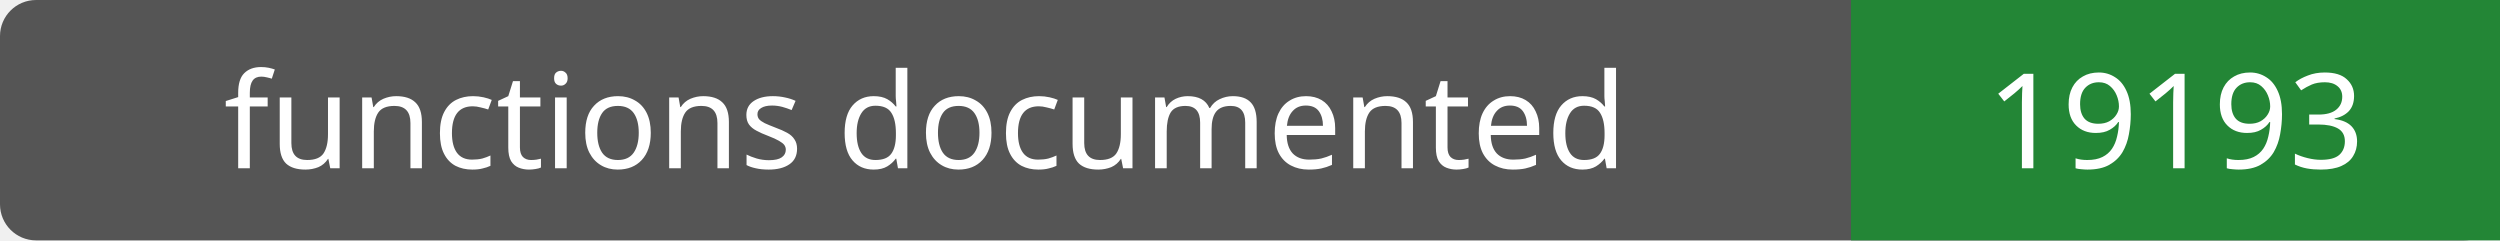
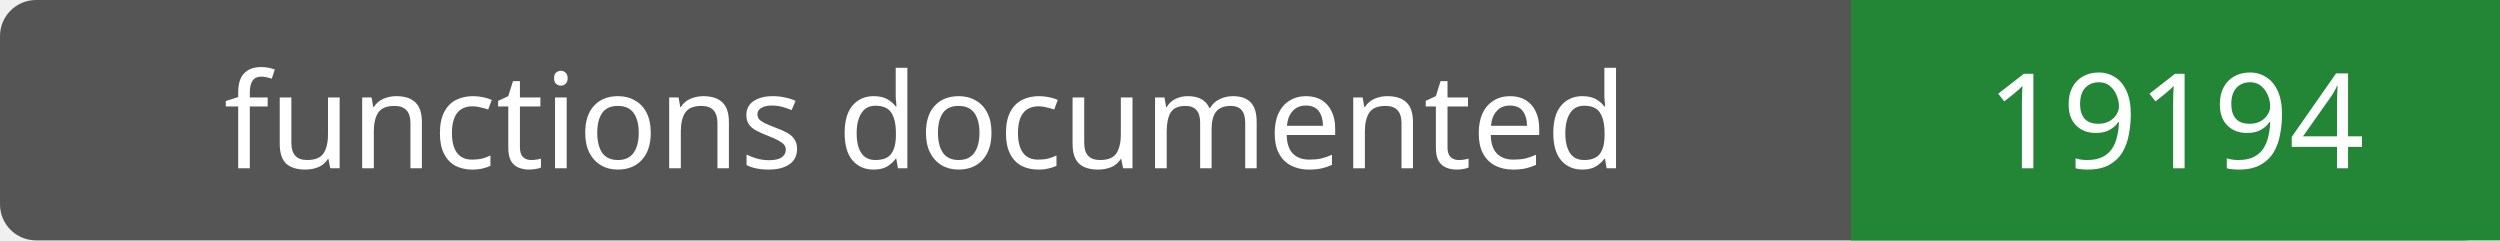
- <svg xmlns="http://www.w3.org/2000/svg" width="208" height="20" role="img" aria-label="functions documented: 19193">
+ <svg xmlns="http://www.w3.org/2000/svg" width="208" height="20" role="img" aria-label="functions documented: 19194">
  <rect width="208" height="20" rx="3" fill="#555" />
  <path fill="#238636" d="M154 0h54v20H154z" />
  <g fill="#fff" text-anchor="middle" font-family="Verdana,sans-serif" font-size="11">
    <text x="77.0" y="14">functions documented</text>
-     <text x="181.0" y="14">19193</text>
+     <text x="181.0" y="14">19194</text>
  </g>
</svg>
